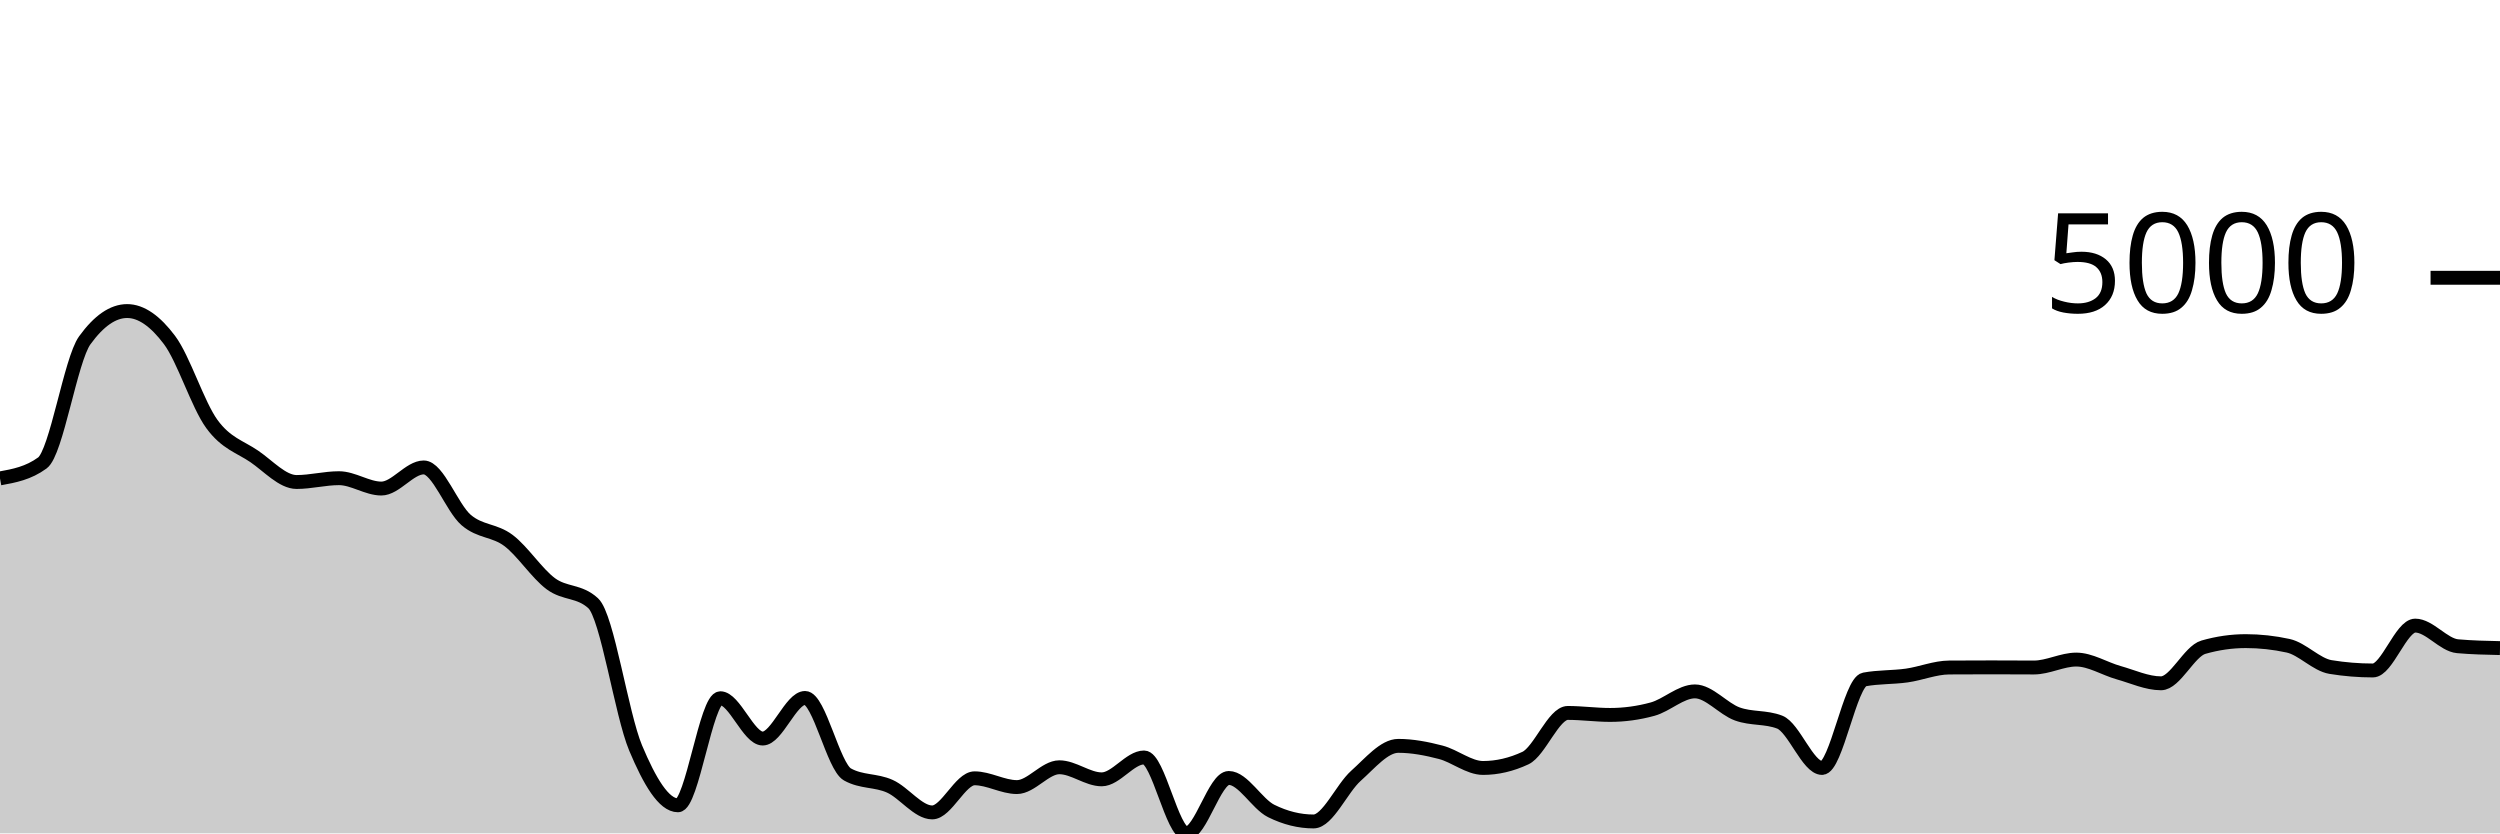
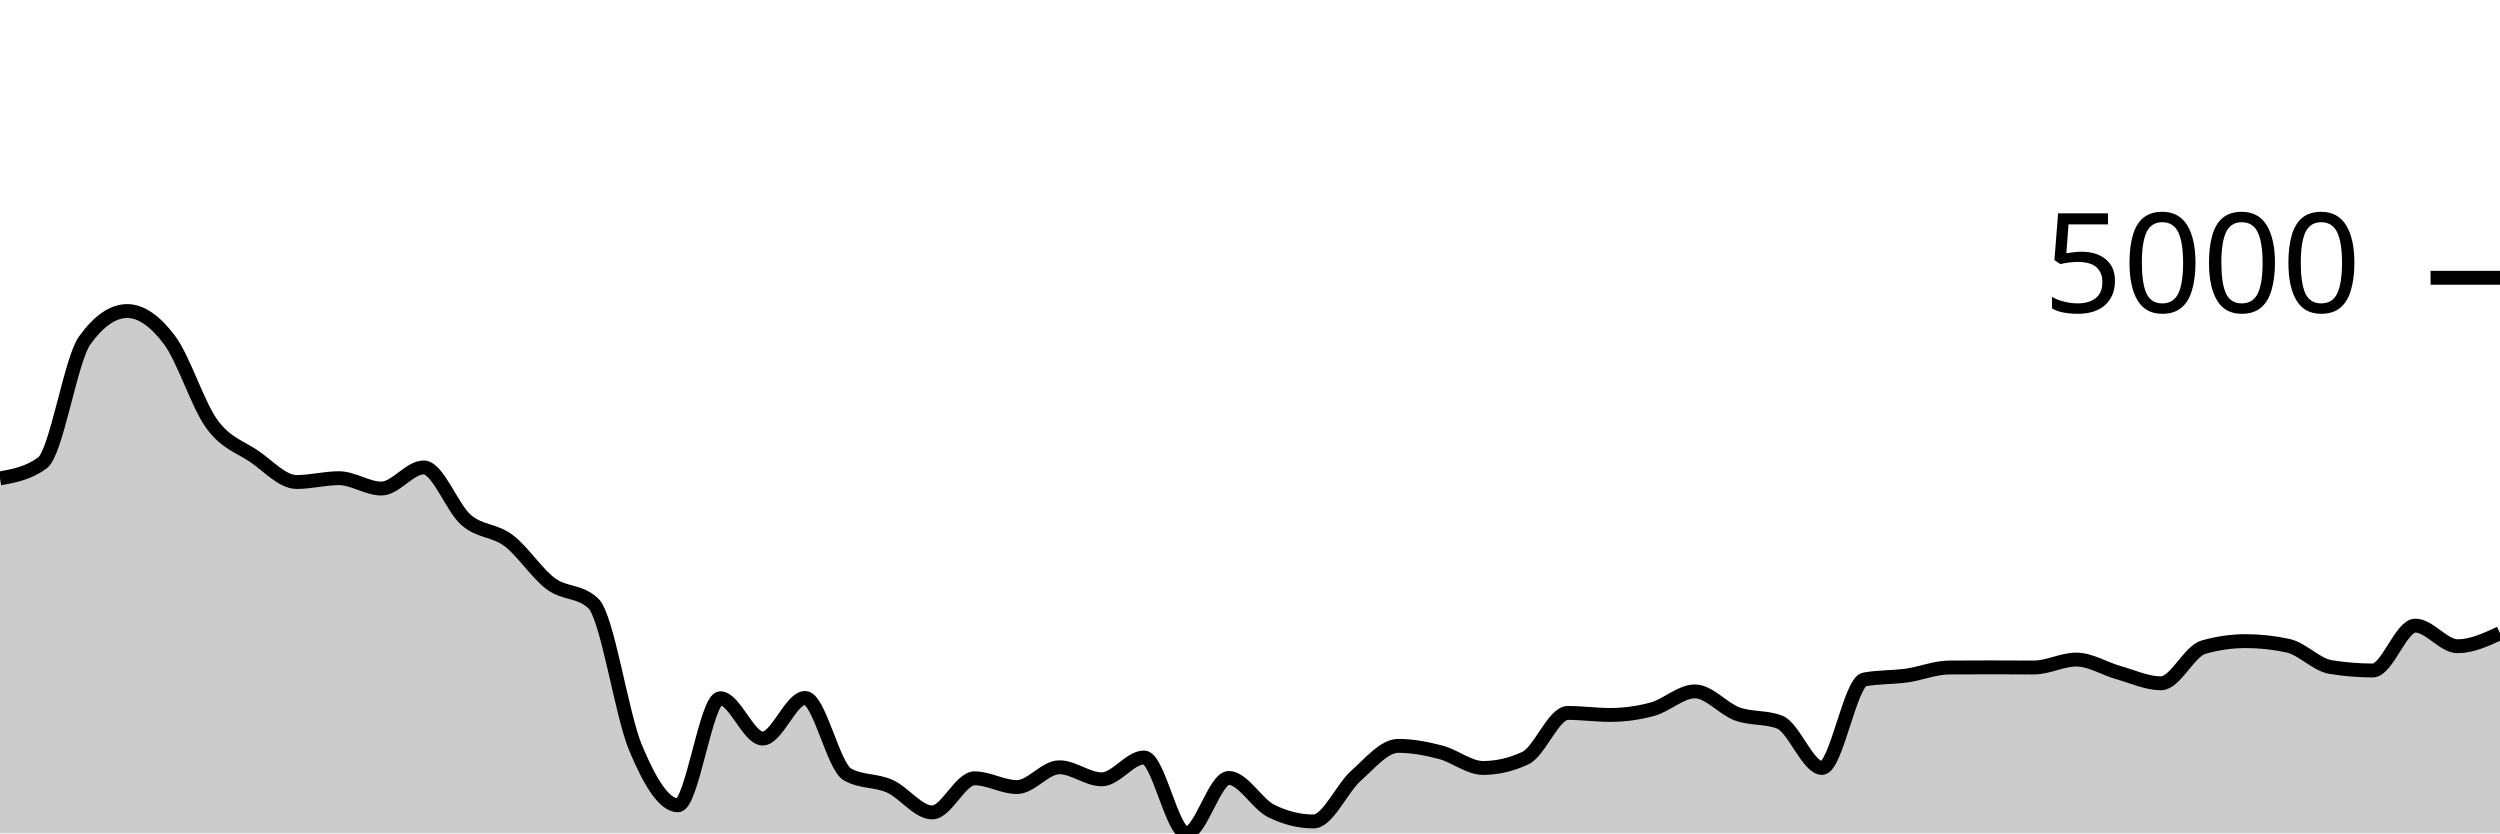
<svg xmlns="http://www.w3.org/2000/svg" viewBox="0 0 180 60">
  <g transform="translate(0,20)">
-     <path class="area" fill="rgba(0, 0, 0, 0.2)" d="M0,14.445C1.017,14.26,2.034,14.074,3.051,13.332C4.068,12.589,5.085,5.909,6.102,4.504C7.119,3.098,8.136,2.396,9.153,2.396C10.169,2.396,11.186,3.123,12.203,4.479C13.22,5.834,14.237,9.131,15.254,10.528C16.271,11.925,17.288,12.164,18.305,12.859C19.322,13.555,20.339,14.704,21.356,14.704C22.373,14.704,23.39,14.43,24.407,14.43C25.424,14.43,26.441,15.176,27.458,15.176C28.475,15.176,29.492,13.655,30.508,13.655C31.525,13.655,32.542,16.561,33.559,17.438C34.576,18.314,35.593,18.148,36.61,18.914C37.627,19.679,38.644,21.277,39.661,22.031C40.678,22.784,41.695,22.499,42.712,23.437C43.729,24.375,44.746,31.427,45.763,33.851C46.78,36.275,47.797,37.982,48.814,37.982C49.831,37.982,50.847,30.272,51.864,30.272C52.881,30.272,53.898,33.175,54.915,33.175C55.932,33.175,56.949,30.252,57.966,30.252C58.983,30.252,60,35.193,61.017,35.76C62.034,36.327,63.051,36.154,64.068,36.61C65.085,37.066,66.102,38.494,67.119,38.494C68.136,38.494,69.153,36.038,70.169,36.038C71.186,36.038,72.203,36.67,73.22,36.67C74.237,36.67,75.254,35.243,76.271,35.243C77.288,35.243,78.305,36.113,79.322,36.113C80.339,36.113,81.356,34.537,82.373,34.537C83.39,34.537,84.407,40,85.424,40C86.441,40,87.458,36.013,88.475,36.013C89.492,36.013,90.508,37.886,91.525,38.389C92.542,38.893,93.559,39.145,94.576,39.145C95.593,39.145,96.61,36.766,97.627,35.859C98.644,34.952,99.661,33.702,100.678,33.702C101.695,33.702,102.712,33.899,103.729,34.164C104.746,34.429,105.763,35.293,106.78,35.293C107.797,35.293,108.814,35.056,109.831,34.582C110.847,34.108,111.864,31.331,112.881,31.331C113.898,31.331,114.915,31.475,115.932,31.475C116.949,31.475,117.966,31.336,118.983,31.058C120,30.779,121.017,29.78,122.034,29.78C123.051,29.78,124.068,31.037,125.085,31.405C126.102,31.774,127.119,31.601,128.136,31.992C129.153,32.383,130.169,35.293,131.186,35.293C132.203,35.293,133.22,29.109,134.237,28.92C135.254,28.731,136.271,28.78,137.288,28.637C138.305,28.493,139.322,28.067,140.339,28.06C141.356,28.054,142.373,28.05,143.39,28.05C144.407,28.05,145.424,28.06,146.441,28.06C147.458,28.06,148.475,27.489,149.492,27.489C150.508,27.489,151.525,28.148,152.542,28.433C153.559,28.718,154.576,29.198,155.593,29.198C156.61,29.198,157.627,26.89,158.644,26.599C159.661,26.307,160.678,26.161,161.695,26.161C162.712,26.161,163.729,26.272,164.746,26.494C165.763,26.716,166.78,27.86,167.797,28.025C168.814,28.191,169.831,28.274,170.847,28.274C171.864,28.274,172.881,25.043,173.898,25.043C174.915,25.043,175.932,26.44,176.949,26.529C177.966,26.619,178.983,26.641,180,26.663L180,40C178.983,40,177.966,40,176.949,40C175.932,40,174.915,40,173.898,40C172.881,40,171.864,40,170.847,40C169.831,40,168.814,40,167.797,40C166.78,40,165.763,40,164.746,40C163.729,40,162.712,40,161.695,40C160.678,40,159.661,40,158.644,40C157.627,40,156.61,40,155.593,40C154.576,40,153.559,40,152.542,40C151.525,40,150.508,40,149.492,40C148.475,40,147.458,40,146.441,40C145.424,40,144.407,40,143.39,40C142.373,40,141.356,40,140.339,40C139.322,40,138.305,40,137.288,40C136.271,40,135.254,40,134.237,40C133.22,40,132.203,40,131.186,40C130.169,40,129.153,40,128.136,40C127.119,40,126.102,40,125.085,40C124.068,40,123.051,40,122.034,40C121.017,40,120,40,118.983,40C117.966,40,116.949,40,115.932,40C114.915,40,113.898,40,112.881,40C111.864,40,110.847,40,109.831,40C108.814,40,107.797,40,106.78,40C105.763,40,104.746,40,103.729,40C102.712,40,101.695,40,100.678,40C99.661,40,98.644,40,97.627,40C96.61,40,95.593,40,94.576,40C93.559,40,92.542,40,91.525,40C90.508,40,89.492,40,88.475,40C87.458,40,86.441,40,85.424,40C84.407,40,83.39,40,82.373,40C81.356,40,80.339,40,79.322,40C78.305,40,77.288,40,76.271,40C75.254,40,74.237,40,73.22,40C72.203,40,71.186,40,70.169,40C69.153,40,68.136,40,67.119,40C66.102,40,65.085,40,64.068,40C63.051,40,62.034,40,61.017,40C60,40,58.983,40,57.966,40C56.949,40,55.932,40,54.915,40C53.898,40,52.881,40,51.864,40C50.847,40,49.831,40,48.814,40C47.797,40,46.78,40,45.763,40C44.746,40,43.729,40,42.712,40C41.695,40,40.678,40,39.661,40C38.644,40,37.627,40,36.61,40C35.593,40,34.576,40,33.559,40C32.542,40,31.525,40,30.508,40C29.492,40,28.475,40,27.458,40C26.441,40,25.424,40,24.407,40C23.39,40,22.373,40,21.356,40C20.339,40,19.322,40,18.305,40C17.288,40,16.271,40,15.254,40C14.237,40,13.22,40,12.203,40C11.186,40,10.169,40,9.153,40C8.136,40,7.119,40,6.102,40C5.085,40,4.068,40,3.051,40C2.034,40,1.017,40,0,40Z" />
-     <path class="line" stroke="black" fill="none" d="M0,14.445C1.017,14.26,2.034,14.074,3.051,13.332C4.068,12.589,5.085,5.909,6.102,4.504C7.119,3.098,8.136,2.396,9.153,2.396C10.169,2.396,11.186,3.123,12.203,4.479C13.22,5.834,14.237,9.131,15.254,10.528C16.271,11.925,17.288,12.164,18.305,12.859C19.322,13.555,20.339,14.704,21.356,14.704C22.373,14.704,23.39,14.43,24.407,14.43C25.424,14.43,26.441,15.176,27.458,15.176C28.475,15.176,29.492,13.655,30.508,13.655C31.525,13.655,32.542,16.561,33.559,17.438C34.576,18.314,35.593,18.148,36.61,18.914C37.627,19.679,38.644,21.277,39.661,22.031C40.678,22.784,41.695,22.499,42.712,23.437C43.729,24.375,44.746,31.427,45.763,33.851C46.78,36.275,47.797,37.982,48.814,37.982C49.831,37.982,50.847,30.272,51.864,30.272C52.881,30.272,53.898,33.175,54.915,33.175C55.932,33.175,56.949,30.252,57.966,30.252C58.983,30.252,60,35.193,61.017,35.76C62.034,36.327,63.051,36.154,64.068,36.61C65.085,37.066,66.102,38.494,67.119,38.494C68.136,38.494,69.153,36.038,70.169,36.038C71.186,36.038,72.203,36.67,73.22,36.67C74.237,36.67,75.254,35.243,76.271,35.243C77.288,35.243,78.305,36.113,79.322,36.113C80.339,36.113,81.356,34.537,82.373,34.537C83.39,34.537,84.407,40,85.424,40C86.441,40,87.458,36.013,88.475,36.013C89.492,36.013,90.508,37.886,91.525,38.389C92.542,38.893,93.559,39.145,94.576,39.145C95.593,39.145,96.61,36.766,97.627,35.859C98.644,34.952,99.661,33.702,100.678,33.702C101.695,33.702,102.712,33.899,103.729,34.164C104.746,34.429,105.763,35.293,106.78,35.293C107.797,35.293,108.814,35.056,109.831,34.582C110.847,34.108,111.864,31.331,112.881,31.331C113.898,31.331,114.915,31.475,115.932,31.475C116.949,31.475,117.966,31.336,118.983,31.058C120,30.779,121.017,29.78,122.034,29.78C123.051,29.78,124.068,31.037,125.085,31.405C126.102,31.774,127.119,31.601,128.136,31.992C129.153,32.383,130.169,35.293,131.186,35.293C132.203,35.293,133.22,29.109,134.237,28.92C135.254,28.731,136.271,28.78,137.288,28.637C138.305,28.493,139.322,28.067,140.339,28.06C141.356,28.054,142.373,28.05,143.39,28.05C144.407,28.05,145.424,28.06,146.441,28.06C147.458,28.06,148.475,27.489,149.492,27.489C150.508,27.489,151.525,28.148,152.542,28.433C153.559,28.718,154.576,29.198,155.593,29.198C156.61,29.198,157.627,26.89,158.644,26.599C159.661,26.307,160.678,26.161,161.695,26.161C162.712,26.161,163.729,26.272,164.746,26.494C165.763,26.716,166.78,27.86,167.797,28.025C168.814,28.191,169.831,28.274,170.847,28.274C171.864,28.274,172.881,25.043,173.898,25.043C174.915,25.043,175.932,26.44,176.949,26.529C177.966,26.619,178.983,26.641,180,26.663" />
+     <path class="area" fill="rgba(0, 0, 0, 0.2)" d="M0,14.445C1.017,14.26,2.034,14.074,3.051,13.332C4.068,12.589,5.085,5.909,6.102,4.504C7.119,3.098,8.136,2.396,9.153,2.396C10.169,2.396,11.186,3.123,12.203,4.479C13.22,5.834,14.237,9.131,15.254,10.528C16.271,11.925,17.288,12.164,18.305,12.859C19.322,13.555,20.339,14.704,21.356,14.704C22.373,14.704,23.39,14.43,24.407,14.43C25.424,14.43,26.441,15.176,27.458,15.176C28.475,15.176,29.492,13.655,30.508,13.655C31.525,13.655,32.542,16.561,33.559,17.438C34.576,18.314,35.593,18.148,36.61,18.914C37.627,19.679,38.644,21.277,39.661,22.031C40.678,22.784,41.695,22.499,42.712,23.437C43.729,24.375,44.746,31.427,45.763,33.851C46.78,36.275,47.797,37.982,48.814,37.982C49.831,37.982,50.847,30.272,51.864,30.272C52.881,30.272,53.898,33.175,54.915,33.175C55.932,33.175,56.949,30.252,57.966,30.252C58.983,30.252,60,35.193,61.017,35.76C62.034,36.327,63.051,36.154,64.068,36.61C65.085,37.066,66.102,38.494,67.119,38.494C68.136,38.494,69.153,36.038,70.169,36.038C71.186,36.038,72.203,36.67,73.22,36.67C74.237,36.67,75.254,35.243,76.271,35.243C77.288,35.243,78.305,36.113,79.322,36.113C80.339,36.113,81.356,34.537,82.373,34.537C83.39,34.537,84.407,40,85.424,40C86.441,40,87.458,36.013,88.475,36.013C89.492,36.013,90.508,37.886,91.525,38.389C92.542,38.893,93.559,39.145,94.576,39.145C95.593,39.145,96.61,36.766,97.627,35.859C98.644,34.952,99.661,33.702,100.678,33.702C101.695,33.702,102.712,33.899,103.729,34.164C104.746,34.429,105.763,35.293,106.78,35.293C107.797,35.293,108.814,35.056,109.831,34.582C110.847,34.108,111.864,31.331,112.881,31.331C113.898,31.331,114.915,31.475,115.932,31.475C116.949,31.475,117.966,31.336,118.983,31.058C120,30.779,121.017,29.78,122.034,29.78C123.051,29.78,124.068,31.037,125.085,31.405C126.102,31.774,127.119,31.601,128.136,31.992C129.153,32.383,130.169,35.293,131.186,35.293C132.203,35.293,133.22,29.109,134.237,28.92C135.254,28.731,136.271,28.78,137.288,28.637C138.305,28.493,139.322,28.067,140.339,28.06C141.356,28.054,142.373,28.05,143.39,28.05C144.407,28.05,145.424,28.06,146.441,28.06C147.458,28.06,148.475,27.489,149.492,27.489C150.508,27.489,151.525,28.148,152.542,28.433C153.559,28.718,154.576,29.198,155.593,29.198C156.61,29.198,157.627,26.89,158.644,26.599C159.661,26.307,160.678,26.161,161.695,26.161C162.712,26.161,163.729,26.272,164.746,26.494C165.763,26.716,166.78,27.86,167.797,28.025C168.814,28.191,169.831,28.274,170.847,28.274C171.864,28.274,172.881,25.043,173.898,25.043C174.915,25.043,175.932,26.529,176.949,26.529C177.966,26.529,178.983,26.059,180,25.59L180,40C178.983,40,177.966,40,176.949,40C175.932,40,174.915,40,173.898,40C172.881,40,171.864,40,170.847,40C169.831,40,168.814,40,167.797,40C166.78,40,165.763,40,164.746,40C163.729,40,162.712,40,161.695,40C160.678,40,159.661,40,158.644,40C157.627,40,156.61,40,155.593,40C154.576,40,153.559,40,152.542,40C151.525,40,150.508,40,149.492,40C148.475,40,147.458,40,146.441,40C145.424,40,144.407,40,143.39,40C142.373,40,141.356,40,140.339,40C139.322,40,138.305,40,137.288,40C136.271,40,135.254,40,134.237,40C133.22,40,132.203,40,131.186,40C130.169,40,129.153,40,128.136,40C127.119,40,126.102,40,125.085,40C124.068,40,123.051,40,122.034,40C121.017,40,120,40,118.983,40C117.966,40,116.949,40,115.932,40C114.915,40,113.898,40,112.881,40C111.864,40,110.847,40,109.831,40C108.814,40,107.797,40,106.78,40C105.763,40,104.746,40,103.729,40C102.712,40,101.695,40,100.678,40C99.661,40,98.644,40,97.627,40C96.61,40,95.593,40,94.576,40C93.559,40,92.542,40,91.525,40C90.508,40,89.492,40,88.475,40C87.458,40,86.441,40,85.424,40C84.407,40,83.39,40,82.373,40C81.356,40,80.339,40,79.322,40C78.305,40,77.288,40,76.271,40C75.254,40,74.237,40,73.22,40C72.203,40,71.186,40,70.169,40C69.153,40,68.136,40,67.119,40C66.102,40,65.085,40,64.068,40C63.051,40,62.034,40,61.017,40C60,40,58.983,40,57.966,40C56.949,40,55.932,40,54.915,40C53.898,40,52.881,40,51.864,40C50.847,40,49.831,40,48.814,40C47.797,40,46.78,40,45.763,40C44.746,40,43.729,40,42.712,40C41.695,40,40.678,40,39.661,40C38.644,40,37.627,40,36.61,40C35.593,40,34.576,40,33.559,40C32.542,40,31.525,40,30.508,40C29.492,40,28.475,40,27.458,40C26.441,40,25.424,40,24.407,40C23.39,40,22.373,40,21.356,40C20.339,40,19.322,40,18.305,40C17.288,40,16.271,40,15.254,40C14.237,40,13.22,40,12.203,40C11.186,40,10.169,40,9.153,40C8.136,40,7.119,40,6.102,40C5.085,40,4.068,40,3.051,40C2.034,40,1.017,40,0,40Z" />
+     <path class="line" stroke="black" fill="none" d="M0,14.445C1.017,14.26,2.034,14.074,3.051,13.332C4.068,12.589,5.085,5.909,6.102,4.504C7.119,3.098,8.136,2.396,9.153,2.396C10.169,2.396,11.186,3.123,12.203,4.479C13.22,5.834,14.237,9.131,15.254,10.528C16.271,11.925,17.288,12.164,18.305,12.859C19.322,13.555,20.339,14.704,21.356,14.704C22.373,14.704,23.39,14.43,24.407,14.43C25.424,14.43,26.441,15.176,27.458,15.176C28.475,15.176,29.492,13.655,30.508,13.655C31.525,13.655,32.542,16.561,33.559,17.438C34.576,18.314,35.593,18.148,36.61,18.914C37.627,19.679,38.644,21.277,39.661,22.031C40.678,22.784,41.695,22.499,42.712,23.437C43.729,24.375,44.746,31.427,45.763,33.851C46.78,36.275,47.797,37.982,48.814,37.982C49.831,37.982,50.847,30.272,51.864,30.272C52.881,30.272,53.898,33.175,54.915,33.175C55.932,33.175,56.949,30.252,57.966,30.252C58.983,30.252,60,35.193,61.017,35.76C62.034,36.327,63.051,36.154,64.068,36.61C65.085,37.066,66.102,38.494,67.119,38.494C68.136,38.494,69.153,36.038,70.169,36.038C71.186,36.038,72.203,36.67,73.22,36.67C74.237,36.67,75.254,35.243,76.271,35.243C77.288,35.243,78.305,36.113,79.322,36.113C80.339,36.113,81.356,34.537,82.373,34.537C83.39,34.537,84.407,40,85.424,40C86.441,40,87.458,36.013,88.475,36.013C89.492,36.013,90.508,37.886,91.525,38.389C92.542,38.893,93.559,39.145,94.576,39.145C95.593,39.145,96.61,36.766,97.627,35.859C98.644,34.952,99.661,33.702,100.678,33.702C101.695,33.702,102.712,33.899,103.729,34.164C104.746,34.429,105.763,35.293,106.78,35.293C107.797,35.293,108.814,35.056,109.831,34.582C110.847,34.108,111.864,31.331,112.881,31.331C113.898,31.331,114.915,31.475,115.932,31.475C116.949,31.475,117.966,31.336,118.983,31.058C120,30.779,121.017,29.78,122.034,29.78C123.051,29.78,124.068,31.037,125.085,31.405C126.102,31.774,127.119,31.601,128.136,31.992C129.153,32.383,130.169,35.293,131.186,35.293C132.203,35.293,133.22,29.109,134.237,28.92C135.254,28.731,136.271,28.78,137.288,28.637C138.305,28.493,139.322,28.067,140.339,28.06C141.356,28.054,142.373,28.05,143.39,28.05C144.407,28.05,145.424,28.06,146.441,28.06C147.458,28.06,148.475,27.489,149.492,27.489C150.508,27.489,151.525,28.148,152.542,28.433C153.559,28.718,154.576,29.198,155.593,29.198C156.61,29.198,157.627,26.89,158.644,26.599C159.661,26.307,160.678,26.161,161.695,26.161C162.712,26.161,163.729,26.272,164.746,26.494C165.763,26.716,166.78,27.86,167.797,28.025C168.814,28.191,169.831,28.274,170.847,28.274C171.864,28.274,172.881,25.043,173.898,25.043C174.915,25.043,175.932,26.529,176.949,26.529C177.966,26.529,178.983,26.059,180,25.59" />
    <path class="axis-ceiling" stroke-width="1" stroke="black" fill="none" d="M175,0L180,0" />
    <text class="axis-ceiling-label" font-family="sans-serif" text-anchor="end" font-size="10px" x="170" y="2.5">5000</text>
  </g>
</svg>
